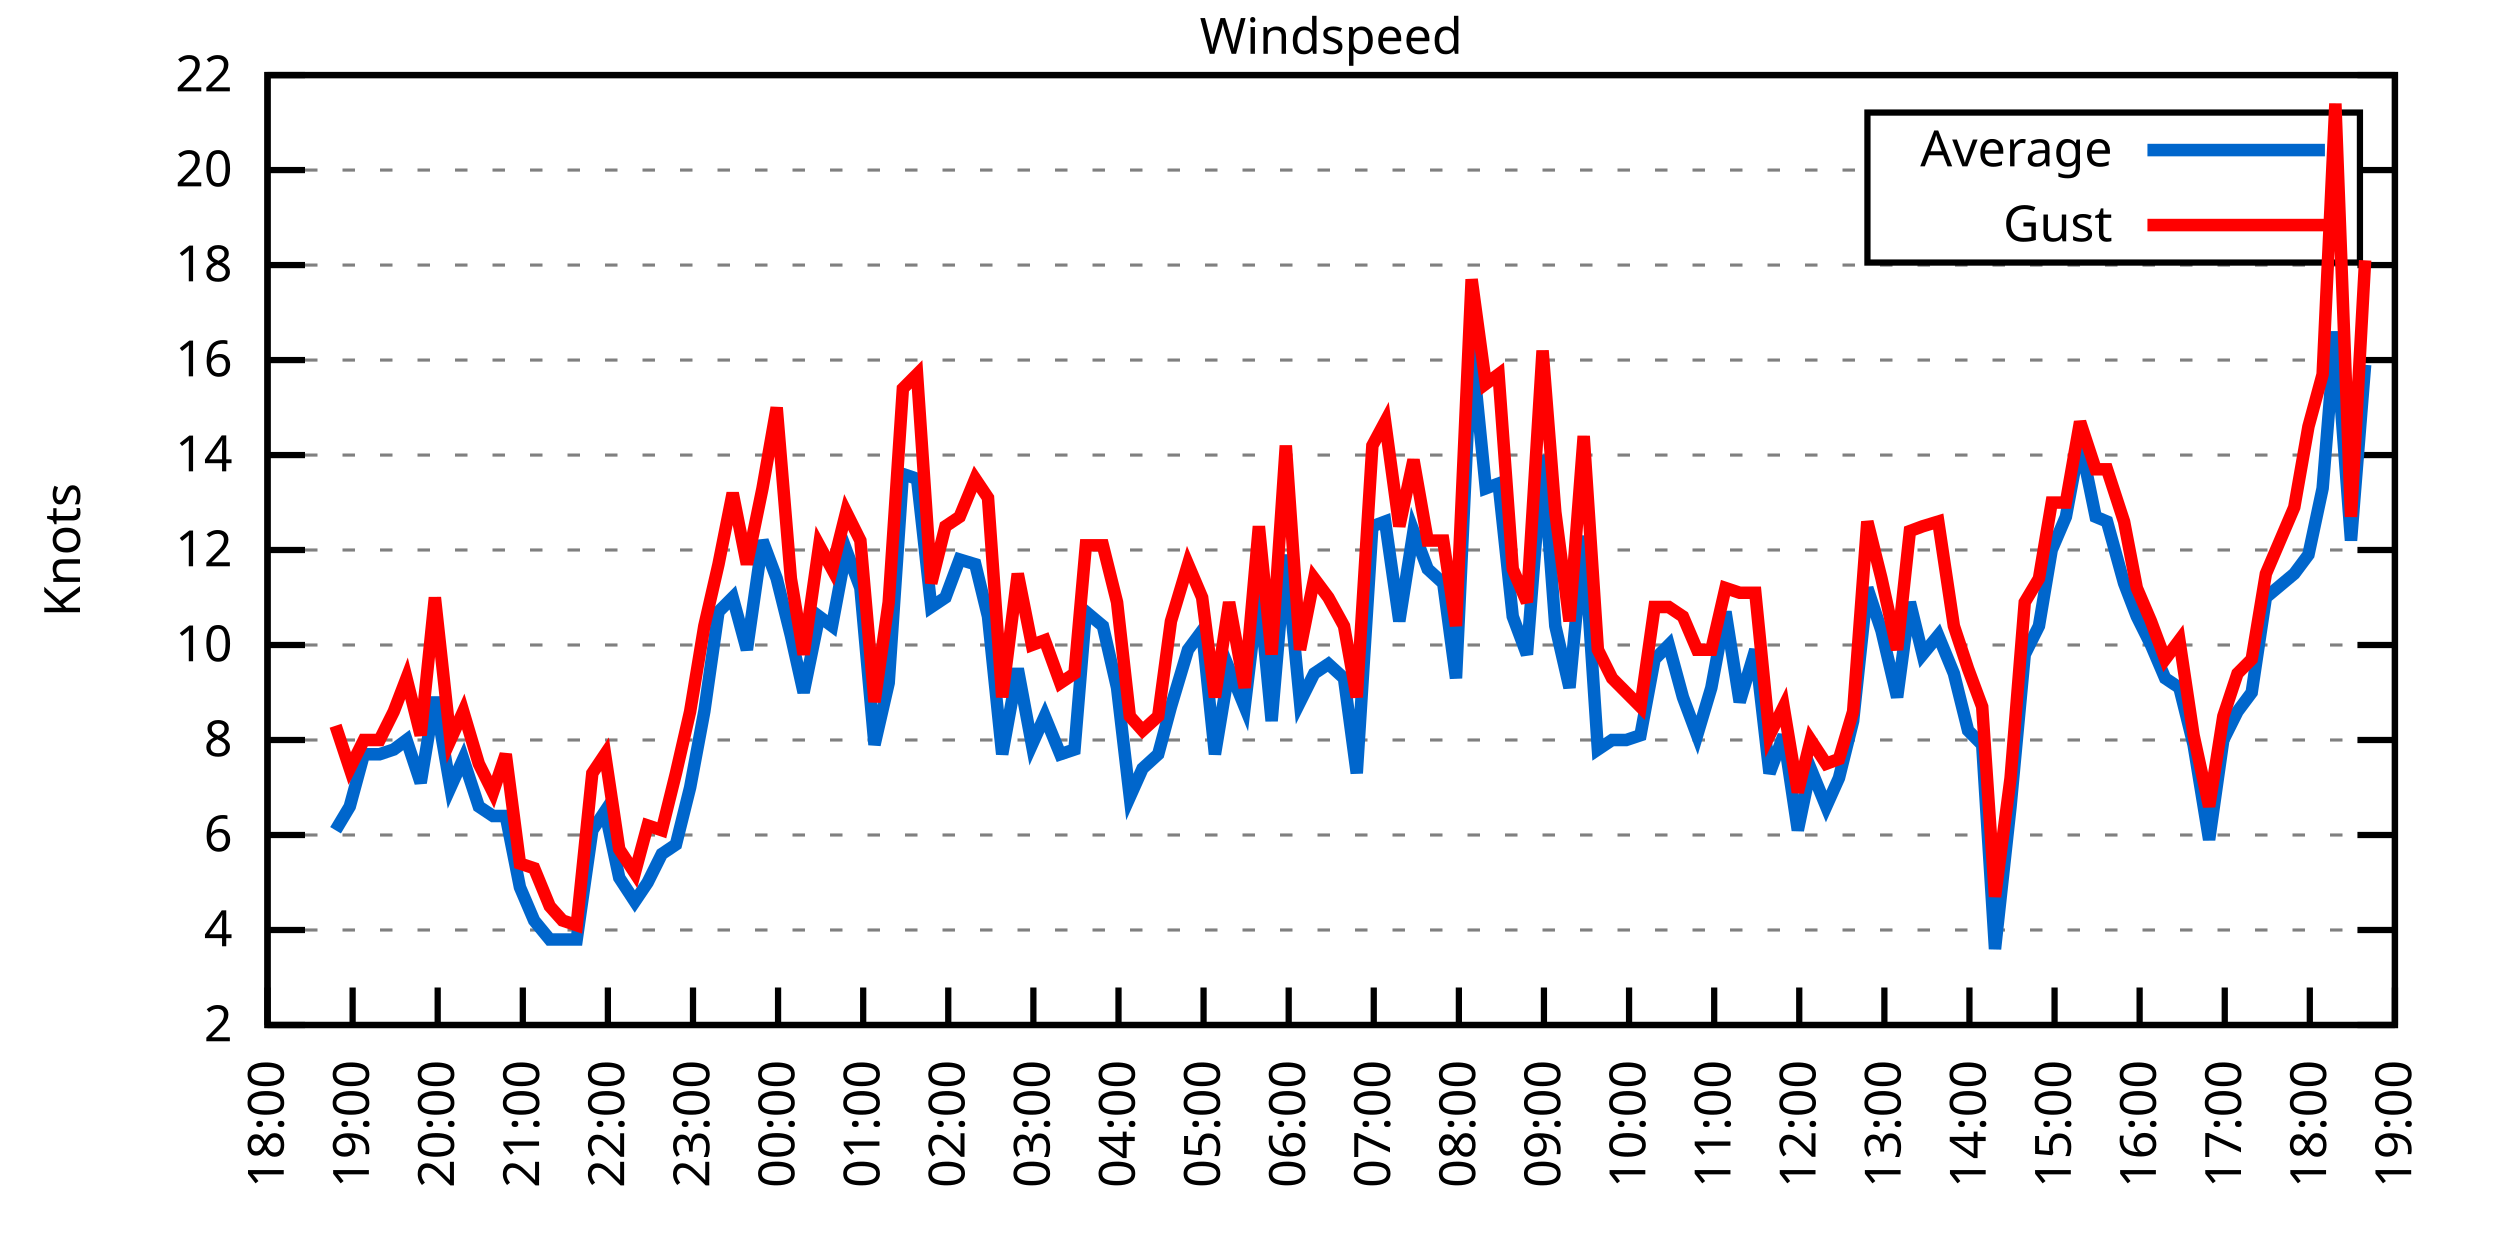
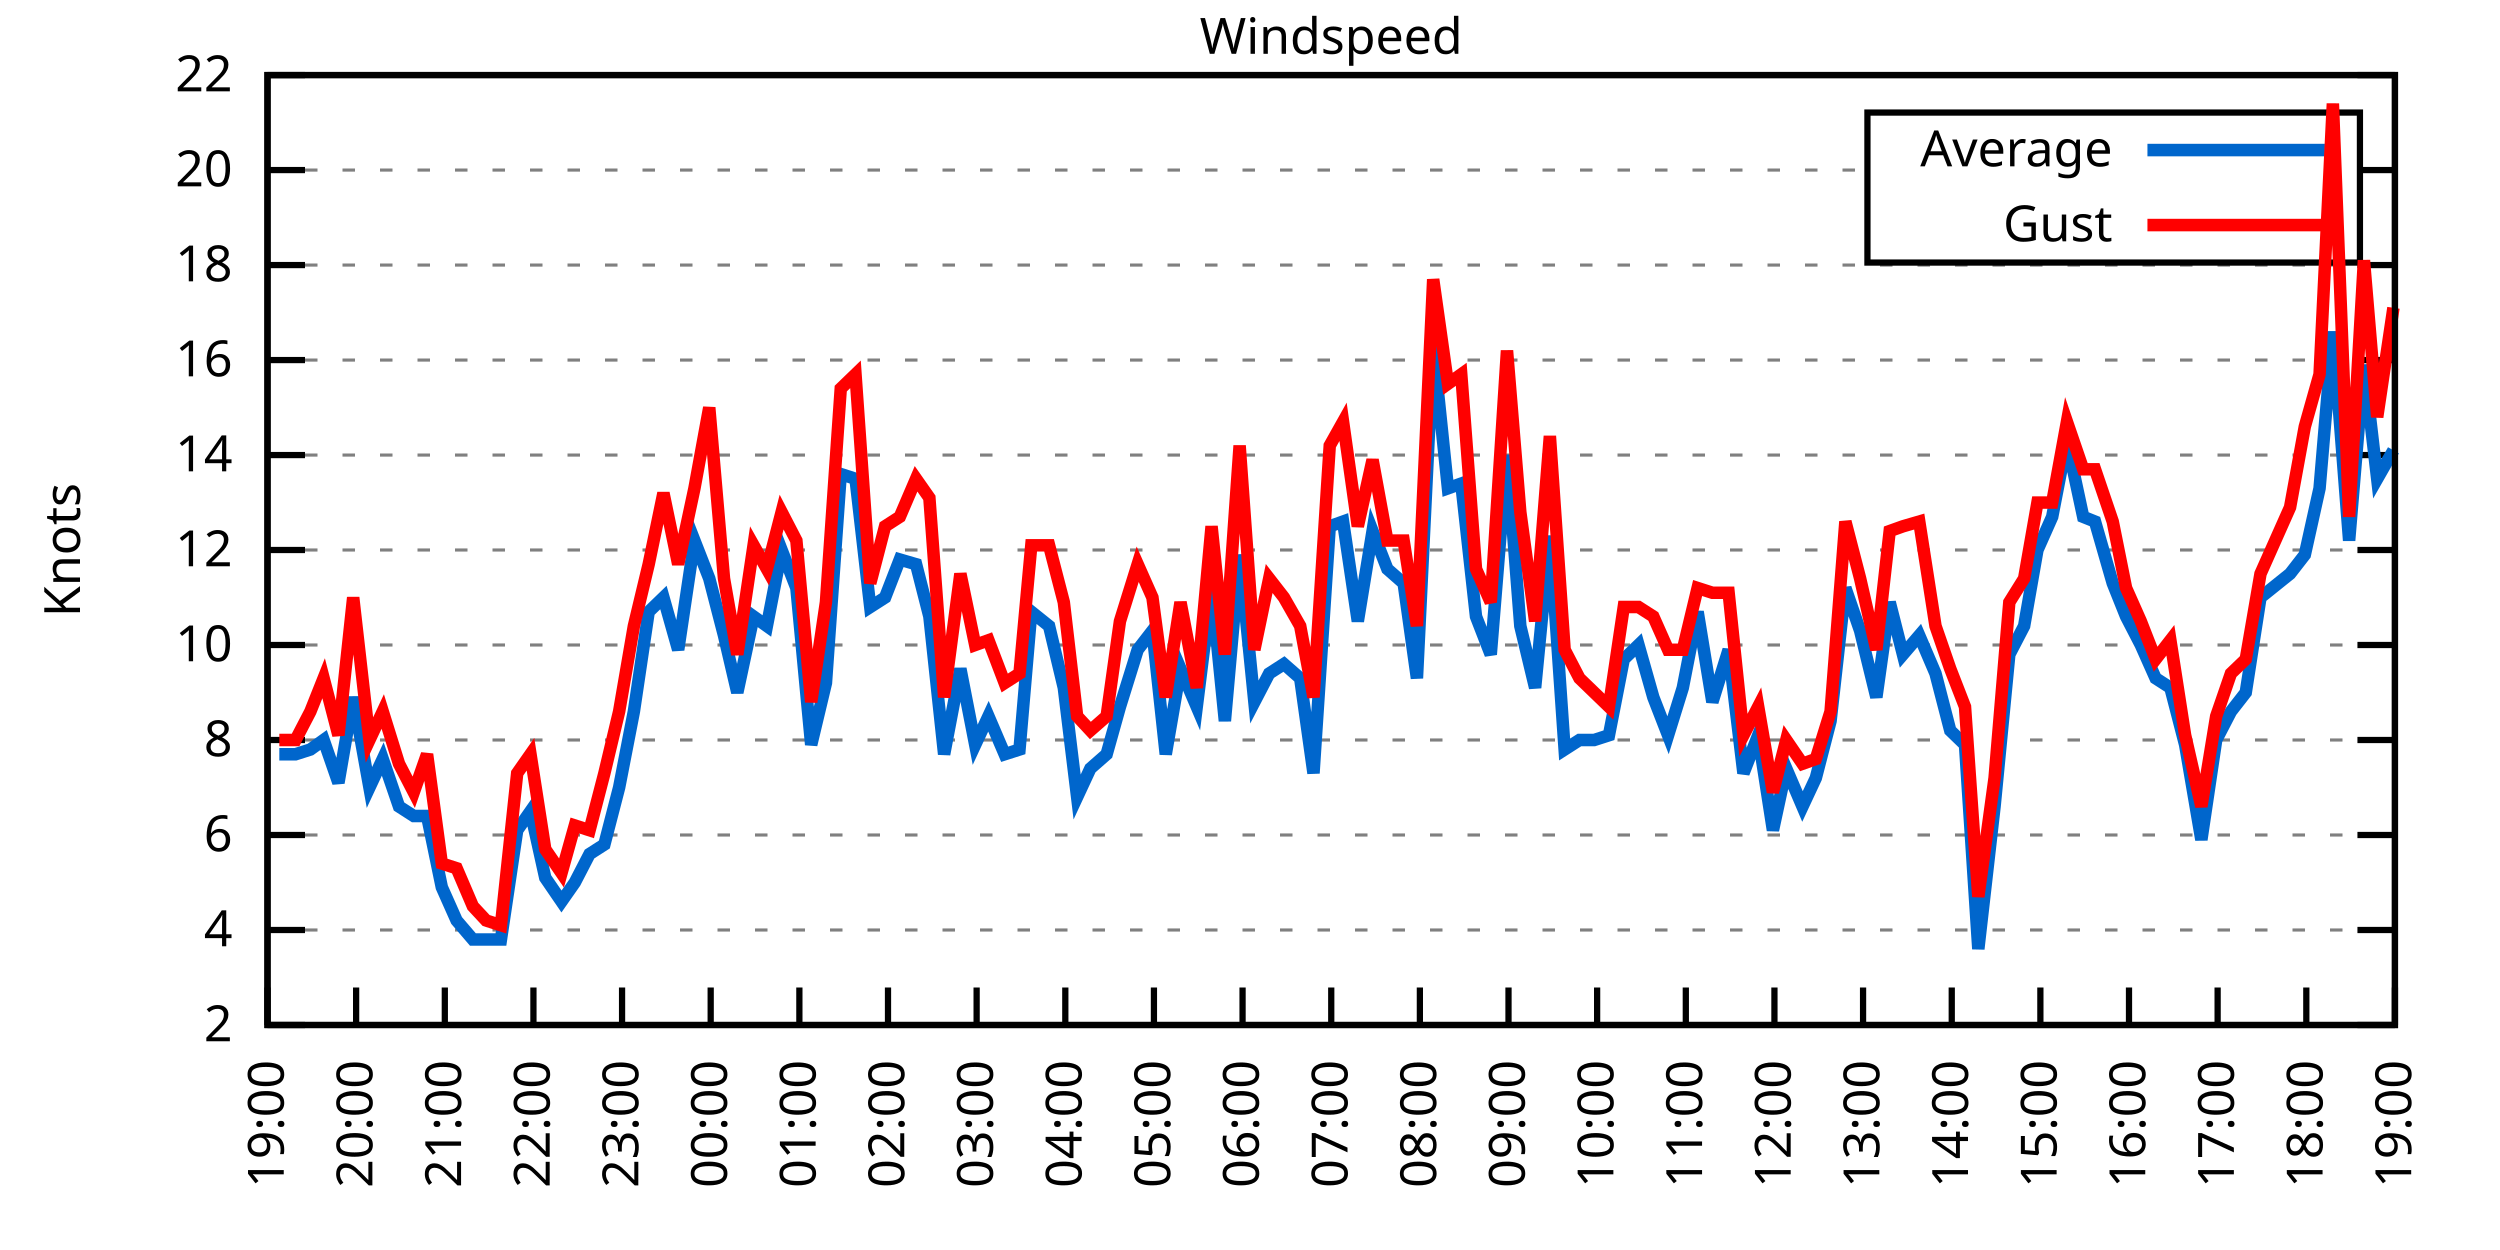
<svg xmlns="http://www.w3.org/2000/svg" xmlns:xlink="http://www.w3.org/1999/xlink" width="400" height="200" viewBox="0 0 400 200">
  <g id="gnuplot_canvas">
    <rect x="0" y="0" width="400" height="200" fill="none" />
    <defs>
      <circle id="gpDot" r="0.5" stroke-width="0.5" stroke="currentColor" />
      <path id="gpPt0" stroke-width="0.333" stroke="currentColor" d="M-1,0 h2 M0,-1 v2" />
      <path id="gpPt1" stroke-width="0.333" stroke="currentColor" d="M-1,-1 L1,1 M1,-1 L-1,1" />
      <path id="gpPt2" stroke-width="0.333" stroke="currentColor" d="M-1,0 L1,0 M0,-1 L0,1 M-1,-1 L1,1 M-1,1 L1,-1" />
      <rect id="gpPt3" stroke-width="0.333" stroke="currentColor" x="-1" y="-1" width="2" height="2" />
      <rect id="gpPt4" stroke-width="0.333" stroke="currentColor" fill="currentColor" x="-1" y="-1" width="2" height="2" />
      <circle id="gpPt5" stroke-width="0.333" stroke="currentColor" cx="0" cy="0" r="1" />
      <use xlink:href="#gpPt5" id="gpPt6" fill="currentColor" stroke="none" />
      <path id="gpPt7" stroke-width="0.333" stroke="currentColor" d="M0,-1.33 L-1.33,0.67 L1.33,0.67 z" />
      <use xlink:href="#gpPt7" id="gpPt8" fill="currentColor" stroke="none" />
      <use xlink:href="#gpPt7" id="gpPt9" stroke="currentColor" transform="rotate(180)" />
      <use xlink:href="#gpPt9" id="gpPt10" fill="currentColor" stroke="none" />
      <use xlink:href="#gpPt3" id="gpPt11" stroke="currentColor" transform="rotate(45)" />
      <use xlink:href="#gpPt11" id="gpPt12" fill="currentColor" stroke="none" />
      <path id="gpPt13" stroke-width="0.333" stroke="currentColor" d="M0,1.330 L1.265,0.411 L0.782,-1.067 L-0.782,-1.076 L-1.265,0.411 z" />
      <use xlink:href="#gpPt13" id="gpPt14" fill="currentColor" stroke="none" />
      <filter id="textbox" filterUnits="objectBoundingBox" x="0" y="0" height="1" width="1">
        <feFlood flood-color="white" flood-opacity="1" result="bgnd" />
        <feComposite in="SourceGraphic" in2="bgnd" operator="atop" />
      </filter>
      <filter id="greybox" filterUnits="objectBoundingBox" x="0" y="0" height="1" width="1">
        <feFlood flood-color="lightgrey" flood-opacity="1" result="grey" />
        <feComposite in="SourceGraphic" in2="grey" operator="atop" />
      </filter>
    </defs>
    <g fill="none" color="white" stroke="currentColor" stroke-width="1.00" stroke-linecap="butt" stroke-linejoin="miter">
</g>
    <g fill="none" color="black" stroke="currentColor" stroke-width="1.00" stroke-linecap="butt" stroke-linejoin="miter">
      <g stroke="none" shape-rendering="crispEdges">
        <polygon fill="rgb(255, 255, 255)" points="42.80,164.00 383.18,164.00 383.18,12.02 42.80,12.02 " />
      </g>
    </g>
    <g fill="none" color="black" stroke="currentColor" stroke-width="1.00" stroke-linecap="butt" stroke-linejoin="miter">
</g>
    <g fill="none" color="black" stroke="black" stroke-width="0.50" stroke-linecap="butt" stroke-linejoin="miter">
</g>
    <g fill="none" color="gray" stroke="currentColor" stroke-width="0.50" stroke-linecap="butt" stroke-linejoin="miter">
      <path stroke="gray" stroke-dasharray="2,4" class="gridline" d="M42.80,164.00 L383.19,164.00  " />
    </g>
    <g fill="none" color="gray" stroke="gray" stroke-width="1.00" stroke-linecap="butt" stroke-linejoin="miter">
</g>
    <g fill="none" color="black" stroke="currentColor" stroke-width="1.00" stroke-linecap="butt" stroke-linejoin="miter">
      <path stroke="black" d="M42.80,164.00 L48.80,164.00 M383.19,164.00 L377.19,164.00  " />
      <g transform="translate(37.20,166.60)" stroke="none" fill="black" font-family="Sans" font-size="8.00" text-anchor="end">
        <text>
          <tspan font-family="Sans"> 2</tspan>
        </text>
      </g>
    </g>
    <g fill="none" color="black" stroke="currentColor" stroke-width="1.00" stroke-linecap="butt" stroke-linejoin="miter">
</g>
    <g fill="none" color="black" stroke="black" stroke-width="0.50" stroke-linecap="butt" stroke-linejoin="miter">
</g>
    <g fill="none" color="gray" stroke="currentColor" stroke-width="0.50" stroke-linecap="butt" stroke-linejoin="miter">
      <path stroke="gray" stroke-dasharray="2,4" class="gridline" d="M42.80,148.80 L383.19,148.80  " />
    </g>
    <g fill="none" color="gray" stroke="gray" stroke-width="1.00" stroke-linecap="butt" stroke-linejoin="miter">
</g>
    <g fill="none" color="black" stroke="currentColor" stroke-width="1.00" stroke-linecap="butt" stroke-linejoin="miter">
      <path stroke="black" d="M42.80,148.80 L48.80,148.80 M383.19,148.80 L377.19,148.80  " />
      <g transform="translate(37.20,151.40)" stroke="none" fill="black" font-family="Sans" font-size="8.00" text-anchor="end">
        <text>
          <tspan font-family="Sans"> 4</tspan>
        </text>
      </g>
    </g>
    <g fill="none" color="black" stroke="currentColor" stroke-width="1.00" stroke-linecap="butt" stroke-linejoin="miter">
</g>
    <g fill="none" color="black" stroke="black" stroke-width="0.50" stroke-linecap="butt" stroke-linejoin="miter">
</g>
    <g fill="none" color="gray" stroke="currentColor" stroke-width="0.50" stroke-linecap="butt" stroke-linejoin="miter">
      <path stroke="gray" stroke-dasharray="2,4" class="gridline" d="M42.80,133.60 L383.19,133.60  " />
    </g>
    <g fill="none" color="gray" stroke="gray" stroke-width="1.00" stroke-linecap="butt" stroke-linejoin="miter">
</g>
    <g fill="none" color="black" stroke="currentColor" stroke-width="1.00" stroke-linecap="butt" stroke-linejoin="miter">
      <path stroke="black" d="M42.80,133.60 L48.80,133.60 M383.19,133.60 L377.19,133.60  " />
      <g transform="translate(37.20,136.20)" stroke="none" fill="black" font-family="Sans" font-size="8.00" text-anchor="end">
        <text>
          <tspan font-family="Sans"> 6</tspan>
        </text>
      </g>
    </g>
    <g fill="none" color="black" stroke="currentColor" stroke-width="1.00" stroke-linecap="butt" stroke-linejoin="miter">
</g>
    <g fill="none" color="black" stroke="black" stroke-width="0.50" stroke-linecap="butt" stroke-linejoin="miter">
</g>
    <g fill="none" color="gray" stroke="currentColor" stroke-width="0.50" stroke-linecap="butt" stroke-linejoin="miter">
      <path stroke="gray" stroke-dasharray="2,4" class="gridline" d="M42.80,118.40 L383.19,118.40  " />
    </g>
    <g fill="none" color="gray" stroke="gray" stroke-width="1.00" stroke-linecap="butt" stroke-linejoin="miter">
</g>
    <g fill="none" color="black" stroke="currentColor" stroke-width="1.00" stroke-linecap="butt" stroke-linejoin="miter">
      <path stroke="black" d="M42.80,118.40 L48.80,118.40 M383.19,118.40 L377.19,118.40  " />
      <g transform="translate(37.20,121.00)" stroke="none" fill="black" font-family="Sans" font-size="8.00" text-anchor="end">
        <text>
          <tspan font-family="Sans"> 8</tspan>
        </text>
      </g>
    </g>
    <g fill="none" color="black" stroke="currentColor" stroke-width="1.00" stroke-linecap="butt" stroke-linejoin="miter">
</g>
    <g fill="none" color="black" stroke="black" stroke-width="0.50" stroke-linecap="butt" stroke-linejoin="miter">
</g>
    <g fill="none" color="gray" stroke="currentColor" stroke-width="0.50" stroke-linecap="butt" stroke-linejoin="miter">
      <path stroke="gray" stroke-dasharray="2,4" class="gridline" d="M42.80,103.20 L383.19,103.20  " />
    </g>
    <g fill="none" color="gray" stroke="gray" stroke-width="1.00" stroke-linecap="butt" stroke-linejoin="miter">
</g>
    <g fill="none" color="black" stroke="currentColor" stroke-width="1.00" stroke-linecap="butt" stroke-linejoin="miter">
      <path stroke="black" d="M42.80,103.20 L48.80,103.20 M383.19,103.20 L377.19,103.20  " />
      <g transform="translate(37.20,105.80)" stroke="none" fill="black" font-family="Sans" font-size="8.00" text-anchor="end">
        <text>
          <tspan font-family="Sans"> 10</tspan>
        </text>
      </g>
    </g>
    <g fill="none" color="black" stroke="currentColor" stroke-width="1.00" stroke-linecap="butt" stroke-linejoin="miter">
</g>
    <g fill="none" color="black" stroke="black" stroke-width="0.50" stroke-linecap="butt" stroke-linejoin="miter">
</g>
    <g fill="none" color="gray" stroke="currentColor" stroke-width="0.50" stroke-linecap="butt" stroke-linejoin="miter">
      <path stroke="gray" stroke-dasharray="2,4" class="gridline" d="M42.80,88.00 L383.19,88.00  " />
    </g>
    <g fill="none" color="gray" stroke="gray" stroke-width="1.00" stroke-linecap="butt" stroke-linejoin="miter">
</g>
    <g fill="none" color="black" stroke="currentColor" stroke-width="1.00" stroke-linecap="butt" stroke-linejoin="miter">
      <path stroke="black" d="M42.80,88.00 L48.80,88.00 M383.19,88.00 L377.19,88.00  " />
      <g transform="translate(37.20,90.60)" stroke="none" fill="black" font-family="Sans" font-size="8.00" text-anchor="end">
        <text>
          <tspan font-family="Sans"> 12</tspan>
        </text>
      </g>
    </g>
    <g fill="none" color="black" stroke="currentColor" stroke-width="1.00" stroke-linecap="butt" stroke-linejoin="miter">
</g>
    <g fill="none" color="black" stroke="black" stroke-width="0.50" stroke-linecap="butt" stroke-linejoin="miter">
</g>
    <g fill="none" color="gray" stroke="currentColor" stroke-width="0.50" stroke-linecap="butt" stroke-linejoin="miter">
      <path stroke="gray" stroke-dasharray="2,4" class="gridline" d="M42.80,72.81 L383.19,72.81  " />
    </g>
    <g fill="none" color="gray" stroke="gray" stroke-width="1.00" stroke-linecap="butt" stroke-linejoin="miter">
</g>
    <g fill="none" color="black" stroke="currentColor" stroke-width="1.00" stroke-linecap="butt" stroke-linejoin="miter">
      <path stroke="black" d="M42.80,72.81 L48.80,72.81 M383.19,72.81 L377.19,72.81  " />
      <g transform="translate(37.20,75.41)" stroke="none" fill="black" font-family="Sans" font-size="8.00" text-anchor="end">
        <text>
          <tspan font-family="Sans"> 14</tspan>
        </text>
      </g>
    </g>
    <g fill="none" color="black" stroke="currentColor" stroke-width="1.00" stroke-linecap="butt" stroke-linejoin="miter">
</g>
    <g fill="none" color="black" stroke="black" stroke-width="0.50" stroke-linecap="butt" stroke-linejoin="miter">
</g>
    <g fill="none" color="gray" stroke="currentColor" stroke-width="0.50" stroke-linecap="butt" stroke-linejoin="miter">
      <path stroke="gray" stroke-dasharray="2,4" class="gridline" d="M42.80,57.61 L383.19,57.61  " />
    </g>
    <g fill="none" color="gray" stroke="gray" stroke-width="1.00" stroke-linecap="butt" stroke-linejoin="miter">
</g>
    <g fill="none" color="black" stroke="currentColor" stroke-width="1.00" stroke-linecap="butt" stroke-linejoin="miter">
      <path stroke="black" d="M42.80,57.61 L48.80,57.61 M383.19,57.61 L377.19,57.61  " />
      <g transform="translate(37.20,60.21)" stroke="none" fill="black" font-family="Sans" font-size="8.00" text-anchor="end">
        <text>
          <tspan font-family="Sans"> 16</tspan>
        </text>
      </g>
    </g>
    <g fill="none" color="black" stroke="currentColor" stroke-width="1.00" stroke-linecap="butt" stroke-linejoin="miter">
</g>
    <g fill="none" color="black" stroke="black" stroke-width="0.50" stroke-linecap="butt" stroke-linejoin="miter">
</g>
    <g fill="none" color="gray" stroke="currentColor" stroke-width="0.50" stroke-linecap="butt" stroke-linejoin="miter">
      <path stroke="gray" stroke-dasharray="2,4" class="gridline" d="M42.80,42.41 L383.19,42.41  " />
    </g>
    <g fill="none" color="gray" stroke="gray" stroke-width="1.00" stroke-linecap="butt" stroke-linejoin="miter">
</g>
    <g fill="none" color="black" stroke="currentColor" stroke-width="1.00" stroke-linecap="butt" stroke-linejoin="miter">
      <path stroke="black" d="M42.80,42.41 L48.80,42.41 M383.19,42.41 L377.19,42.41  " />
      <g transform="translate(37.20,45.01)" stroke="none" fill="black" font-family="Sans" font-size="8.00" text-anchor="end">
        <text>
          <tspan font-family="Sans"> 18</tspan>
        </text>
      </g>
    </g>
    <g fill="none" color="black" stroke="currentColor" stroke-width="1.00" stroke-linecap="butt" stroke-linejoin="miter">
</g>
    <g fill="none" color="black" stroke="black" stroke-width="0.50" stroke-linecap="butt" stroke-linejoin="miter">
</g>
    <g fill="none" color="gray" stroke="currentColor" stroke-width="0.50" stroke-linecap="butt" stroke-linejoin="miter">
      <path stroke="gray" stroke-dasharray="2,4" class="gridline" d="M42.80,27.21 L298.79,27.21 M377.59,27.21 L383.19,27.21  " />
    </g>
    <g fill="none" color="gray" stroke="gray" stroke-width="1.00" stroke-linecap="butt" stroke-linejoin="miter">
</g>
    <g fill="none" color="black" stroke="currentColor" stroke-width="1.00" stroke-linecap="butt" stroke-linejoin="miter">
      <path stroke="black" d="M42.80,27.21 L48.80,27.21 M383.19,27.21 L377.19,27.21  " />
      <g transform="translate(37.20,29.81)" stroke="none" fill="black" font-family="Sans" font-size="8.00" text-anchor="end">
        <text>
          <tspan font-family="Sans"> 20</tspan>
        </text>
      </g>
    </g>
    <g fill="none" color="black" stroke="currentColor" stroke-width="1.00" stroke-linecap="butt" stroke-linejoin="miter">
</g>
    <g fill="none" color="black" stroke="black" stroke-width="0.50" stroke-linecap="butt" stroke-linejoin="miter">
</g>
    <g fill="none" color="gray" stroke="currentColor" stroke-width="0.50" stroke-linecap="butt" stroke-linejoin="miter">
      <path stroke="gray" stroke-dasharray="2,4" class="gridline" d="M42.80,12.01 L383.19,12.01  " />
    </g>
    <g fill="none" color="gray" stroke="gray" stroke-width="1.00" stroke-linecap="butt" stroke-linejoin="miter">
</g>
    <g fill="none" color="black" stroke="currentColor" stroke-width="1.00" stroke-linecap="butt" stroke-linejoin="miter">
      <path stroke="black" d="M42.80,12.01 L48.80,12.01 M383.19,12.01 L377.19,12.01  " />
      <g transform="translate(37.20,14.61)" stroke="none" fill="black" font-family="Sans" font-size="8.00" text-anchor="end">
        <text>
          <tspan font-family="Sans"> 22</tspan>
        </text>
      </g>
    </g>
    <g fill="none" color="black" stroke="currentColor" stroke-width="1.00" stroke-linecap="butt" stroke-linejoin="miter">
      <path stroke="black" d="M42.80,164.00 L42.80,158.00  " />
      <g transform="translate(45.40,169.60) rotate(270.00)" stroke="none" fill="black" font-family="Sans" font-size="8.00" text-anchor="end">
        <text>
-           <tspan font-family="Sans">18:00</tspan>
-         </text>
-       </g>
-     </g>
-     <g fill="none" color="black" stroke="currentColor" stroke-width="1.00" stroke-linecap="butt" stroke-linejoin="miter">
-       <path stroke="black" d="M56.42,164.00 L56.42,158.00  " />
-       <g transform="translate(59.02,169.60) rotate(270.00)" stroke="none" fill="black" font-family="Sans" font-size="8.00" text-anchor="end">
-         <text>
          <tspan font-family="Sans">19:00</tspan>
        </text>
      </g>
    </g>
    <g fill="none" color="black" stroke="currentColor" stroke-width="1.00" stroke-linecap="butt" stroke-linejoin="miter">
-       <path stroke="black" d="M70.03,164.00 L70.03,158.00  " />
-       <g transform="translate(72.63,169.60) rotate(270.00)" stroke="none" fill="black" font-family="Sans" font-size="8.00" text-anchor="end">
+       <path stroke="black" d="M56.98,164.00 L56.98,158.00  " />
+       <g transform="translate(59.58,169.60) rotate(270.00)" stroke="none" fill="black" font-family="Sans" font-size="8.00" text-anchor="end">
        <text>
          <tspan font-family="Sans">20:00</tspan>
        </text>
      </g>
    </g>
    <g fill="none" color="black" stroke="currentColor" stroke-width="1.00" stroke-linecap="butt" stroke-linejoin="miter">
-       <path stroke="black" d="M83.65,164.00 L83.65,158.00  " />
-       <g transform="translate(86.25,169.60) rotate(270.00)" stroke="none" fill="black" font-family="Sans" font-size="8.00" text-anchor="end">
+       <path stroke="black" d="M71.17,164.00 L71.17,158.00  " />
+       <g transform="translate(73.77,169.60) rotate(270.00)" stroke="none" fill="black" font-family="Sans" font-size="8.00" text-anchor="end">
        <text>
          <tspan font-family="Sans">21:00</tspan>
        </text>
      </g>
    </g>
    <g fill="none" color="black" stroke="currentColor" stroke-width="1.00" stroke-linecap="butt" stroke-linejoin="miter">
-       <path stroke="black" d="M97.26,164.00 L97.26,158.00  " />
-       <g transform="translate(99.86,169.60) rotate(270.00)" stroke="none" fill="black" font-family="Sans" font-size="8.00" text-anchor="end">
+       <path stroke="black" d="M85.35,164.00 L85.35,158.00  " />
+       <g transform="translate(87.95,169.60) rotate(270.00)" stroke="none" fill="black" font-family="Sans" font-size="8.00" text-anchor="end">
        <text>
          <tspan font-family="Sans">22:00</tspan>
        </text>
      </g>
    </g>
    <g fill="none" color="black" stroke="currentColor" stroke-width="1.00" stroke-linecap="butt" stroke-linejoin="miter">
-       <path stroke="black" d="M110.88,164.00 L110.88,158.00  " />
-       <g transform="translate(113.48,169.60) rotate(270.00)" stroke="none" fill="black" font-family="Sans" font-size="8.00" text-anchor="end">
+       <path stroke="black" d="M99.53,164.00 L99.53,158.00  " />
+       <g transform="translate(102.13,169.60) rotate(270.00)" stroke="none" fill="black" font-family="Sans" font-size="8.00" text-anchor="end">
        <text>
          <tspan font-family="Sans">23:00</tspan>
        </text>
      </g>
    </g>
    <g fill="none" color="black" stroke="currentColor" stroke-width="1.00" stroke-linecap="butt" stroke-linejoin="miter">
-       <path stroke="black" d="M124.49,164.00 L124.49,158.00  " />
-       <g transform="translate(127.09,169.60) rotate(270.00)" stroke="none" fill="black" font-family="Sans" font-size="8.00" text-anchor="end">
+       <path stroke="black" d="M113.71,164.00 L113.71,158.00  " />
+       <g transform="translate(116.31,169.60) rotate(270.00)" stroke="none" fill="black" font-family="Sans" font-size="8.00" text-anchor="end">
        <text>
          <tspan font-family="Sans">00:00</tspan>
        </text>
      </g>
    </g>
    <g fill="none" color="black" stroke="currentColor" stroke-width="1.00" stroke-linecap="butt" stroke-linejoin="miter">
-       <path stroke="black" d="M138.11,164.00 L138.11,158.00  " />
-       <g transform="translate(140.71,169.60) rotate(270.00)" stroke="none" fill="black" font-family="Sans" font-size="8.00" text-anchor="end">
+       <path stroke="black" d="M127.90,164.00 L127.90,158.00  " />
+       <g transform="translate(130.50,169.60) rotate(270.00)" stroke="none" fill="black" font-family="Sans" font-size="8.00" text-anchor="end">
        <text>
          <tspan font-family="Sans">01:00</tspan>
        </text>
      </g>
    </g>
    <g fill="none" color="black" stroke="currentColor" stroke-width="1.00" stroke-linecap="butt" stroke-linejoin="miter">
-       <path stroke="black" d="M151.72,164.00 L151.72,158.00  " />
-       <g transform="translate(154.32,169.60) rotate(270.00)" stroke="none" fill="black" font-family="Sans" font-size="8.00" text-anchor="end">
+       <path stroke="black" d="M142.08,164.00 L142.08,158.00  " />
+       <g transform="translate(144.68,169.60) rotate(270.00)" stroke="none" fill="black" font-family="Sans" font-size="8.00" text-anchor="end">
        <text>
          <tspan font-family="Sans">02:00</tspan>
        </text>
      </g>
    </g>
    <g fill="none" color="black" stroke="currentColor" stroke-width="1.00" stroke-linecap="butt" stroke-linejoin="miter">
-       <path stroke="black" d="M165.34,164.00 L165.34,158.00  " />
-       <g transform="translate(167.94,169.60) rotate(270.00)" stroke="none" fill="black" font-family="Sans" font-size="8.00" text-anchor="end">
+       <path stroke="black" d="M156.26,164.00 L156.26,158.00  " />
+       <g transform="translate(158.86,169.60) rotate(270.00)" stroke="none" fill="black" font-family="Sans" font-size="8.00" text-anchor="end">
        <text>
          <tspan font-family="Sans">03:00</tspan>
        </text>
      </g>
    </g>
    <g fill="none" color="black" stroke="currentColor" stroke-width="1.00" stroke-linecap="butt" stroke-linejoin="miter">
-       <path stroke="black" d="M178.96,164.00 L178.96,158.00  " />
-       <g transform="translate(181.56,169.60) rotate(270.00)" stroke="none" fill="black" font-family="Sans" font-size="8.00" text-anchor="end">
+       <path stroke="black" d="M170.45,164.00 L170.45,158.00  " />
+       <g transform="translate(173.05,169.60) rotate(270.00)" stroke="none" fill="black" font-family="Sans" font-size="8.00" text-anchor="end">
        <text>
          <tspan font-family="Sans">04:00</tspan>
        </text>
      </g>
    </g>
    <g fill="none" color="black" stroke="currentColor" stroke-width="1.00" stroke-linecap="butt" stroke-linejoin="miter">
-       <path stroke="black" d="M192.57,164.00 L192.57,158.00  " />
-       <g transform="translate(195.17,169.60) rotate(270.00)" stroke="none" fill="black" font-family="Sans" font-size="8.00" text-anchor="end">
+       <path stroke="black" d="M184.63,164.00 L184.63,158.00  " />
+       <g transform="translate(187.23,169.60) rotate(270.00)" stroke="none" fill="black" font-family="Sans" font-size="8.00" text-anchor="end">
        <text>
          <tspan font-family="Sans">05:00</tspan>
        </text>
      </g>
    </g>
    <g fill="none" color="black" stroke="currentColor" stroke-width="1.00" stroke-linecap="butt" stroke-linejoin="miter">
-       <path stroke="black" d="M206.19,164.00 L206.19,158.00  " />
-       <g transform="translate(208.79,169.60) rotate(270.00)" stroke="none" fill="black" font-family="Sans" font-size="8.00" text-anchor="end">
+       <path stroke="black" d="M198.81,164.00 L198.81,158.00  " />
+       <g transform="translate(201.41,169.60) rotate(270.00)" stroke="none" fill="black" font-family="Sans" font-size="8.00" text-anchor="end">
        <text>
          <tspan font-family="Sans">06:00</tspan>
        </text>
      </g>
    </g>
    <g fill="none" color="black" stroke="currentColor" stroke-width="1.00" stroke-linecap="butt" stroke-linejoin="miter">
-       <path stroke="black" d="M219.80,164.00 L219.80,158.00  " />
-       <g transform="translate(222.40,169.60) rotate(270.00)" stroke="none" fill="black" font-family="Sans" font-size="8.00" text-anchor="end">
+       <path stroke="black" d="M213.00,164.00 L213.00,158.00  " />
+       <g transform="translate(215.60,169.60) rotate(270.00)" stroke="none" fill="black" font-family="Sans" font-size="8.00" text-anchor="end">
        <text>
          <tspan font-family="Sans">07:00</tspan>
        </text>
      </g>
    </g>
    <g fill="none" color="black" stroke="currentColor" stroke-width="1.00" stroke-linecap="butt" stroke-linejoin="miter">
-       <path stroke="black" d="M233.42,164.00 L233.42,158.00  " />
-       <g transform="translate(236.02,169.60) rotate(270.00)" stroke="none" fill="black" font-family="Sans" font-size="8.00" text-anchor="end">
+       <path stroke="black" d="M227.18,164.00 L227.18,158.00  " />
+       <g transform="translate(229.78,169.60) rotate(270.00)" stroke="none" fill="black" font-family="Sans" font-size="8.00" text-anchor="end">
        <text>
          <tspan font-family="Sans">08:00</tspan>
        </text>
      </g>
    </g>
    <g fill="none" color="black" stroke="currentColor" stroke-width="1.00" stroke-linecap="butt" stroke-linejoin="miter">
-       <path stroke="black" d="M247.03,164.00 L247.03,158.00  " />
-       <g transform="translate(249.63,169.60) rotate(270.00)" stroke="none" fill="black" font-family="Sans" font-size="8.00" text-anchor="end">
+       <path stroke="black" d="M241.36,164.00 L241.36,158.00  " />
+       <g transform="translate(243.96,169.60) rotate(270.00)" stroke="none" fill="black" font-family="Sans" font-size="8.00" text-anchor="end">
        <text>
          <tspan font-family="Sans">09:00</tspan>
        </text>
      </g>
    </g>
    <g fill="none" color="black" stroke="currentColor" stroke-width="1.00" stroke-linecap="butt" stroke-linejoin="miter">
-       <path stroke="black" d="M260.65,164.00 L260.65,158.00  " />
-       <g transform="translate(263.25,169.60) rotate(270.00)" stroke="none" fill="black" font-family="Sans" font-size="8.00" text-anchor="end">
+       <path stroke="black" d="M255.54,164.00 L255.54,158.00  " />
+       <g transform="translate(258.14,169.60) rotate(270.00)" stroke="none" fill="black" font-family="Sans" font-size="8.00" text-anchor="end">
        <text>
          <tspan font-family="Sans">10:00</tspan>
        </text>
      </g>
    </g>
    <g fill="none" color="black" stroke="currentColor" stroke-width="1.00" stroke-linecap="butt" stroke-linejoin="miter">
-       <path stroke="black" d="M274.27,164.00 L274.27,158.00  " />
-       <g transform="translate(276.87,169.60) rotate(270.00)" stroke="none" fill="black" font-family="Sans" font-size="8.00" text-anchor="end">
+       <path stroke="black" d="M269.73,164.00 L269.73,158.00  " />
+       <g transform="translate(272.33,169.60) rotate(270.00)" stroke="none" fill="black" font-family="Sans" font-size="8.00" text-anchor="end">
        <text>
          <tspan font-family="Sans">11:00</tspan>
        </text>
      </g>
    </g>
    <g fill="none" color="black" stroke="currentColor" stroke-width="1.00" stroke-linecap="butt" stroke-linejoin="miter">
-       <path stroke="black" d="M287.88,164.00 L287.88,158.00  " />
-       <g transform="translate(290.48,169.60) rotate(270.00)" stroke="none" fill="black" font-family="Sans" font-size="8.00" text-anchor="end">
+       <path stroke="black" d="M283.91,164.00 L283.91,158.00  " />
+       <g transform="translate(286.51,169.60) rotate(270.00)" stroke="none" fill="black" font-family="Sans" font-size="8.00" text-anchor="end">
        <text>
          <tspan font-family="Sans">12:00</tspan>
        </text>
      </g>
    </g>
    <g fill="none" color="black" stroke="currentColor" stroke-width="1.00" stroke-linecap="butt" stroke-linejoin="miter">
-       <path stroke="black" d="M301.50,164.00 L301.50,158.00  " />
-       <g transform="translate(304.10,169.60) rotate(270.00)" stroke="none" fill="black" font-family="Sans" font-size="8.00" text-anchor="end">
+       <path stroke="black" d="M298.09,164.00 L298.09,158.00  " />
+       <g transform="translate(300.69,169.60) rotate(270.00)" stroke="none" fill="black" font-family="Sans" font-size="8.00" text-anchor="end">
        <text>
          <tspan font-family="Sans">13:00</tspan>
        </text>
      </g>
    </g>
    <g fill="none" color="black" stroke="currentColor" stroke-width="1.00" stroke-linecap="butt" stroke-linejoin="miter">
-       <path stroke="black" d="M315.11,164.00 L315.11,158.00  " />
-       <g transform="translate(317.71,169.60) rotate(270.00)" stroke="none" fill="black" font-family="Sans" font-size="8.00" text-anchor="end">
+       <path stroke="black" d="M312.28,164.00 L312.28,158.00  " />
+       <g transform="translate(314.88,169.60) rotate(270.00)" stroke="none" fill="black" font-family="Sans" font-size="8.00" text-anchor="end">
        <text>
          <tspan font-family="Sans">14:00</tspan>
        </text>
      </g>
    </g>
    <g fill="none" color="black" stroke="currentColor" stroke-width="1.00" stroke-linecap="butt" stroke-linejoin="miter">
-       <path stroke="black" d="M328.73,164.00 L328.73,158.00  " />
-       <g transform="translate(331.33,169.60) rotate(270.00)" stroke="none" fill="black" font-family="Sans" font-size="8.00" text-anchor="end">
+       <path stroke="black" d="M326.46,164.00 L326.46,158.00  " />
+       <g transform="translate(329.06,169.60) rotate(270.00)" stroke="none" fill="black" font-family="Sans" font-size="8.00" text-anchor="end">
        <text>
          <tspan font-family="Sans">15:00</tspan>
        </text>
      </g>
    </g>
    <g fill="none" color="black" stroke="currentColor" stroke-width="1.00" stroke-linecap="butt" stroke-linejoin="miter">
-       <path stroke="black" d="M342.34,164.00 L342.34,158.00  " />
-       <g transform="translate(344.94,169.60) rotate(270.00)" stroke="none" fill="black" font-family="Sans" font-size="8.00" text-anchor="end">
+       <path stroke="black" d="M340.64,164.00 L340.64,158.00  " />
+       <g transform="translate(343.24,169.60) rotate(270.00)" stroke="none" fill="black" font-family="Sans" font-size="8.00" text-anchor="end">
        <text>
          <tspan font-family="Sans">16:00</tspan>
        </text>
      </g>
    </g>
    <g fill="none" color="black" stroke="currentColor" stroke-width="1.00" stroke-linecap="butt" stroke-linejoin="miter">
-       <path stroke="black" d="M355.96,164.00 L355.96,158.00  " />
-       <g transform="translate(358.56,169.60) rotate(270.00)" stroke="none" fill="black" font-family="Sans" font-size="8.00" text-anchor="end">
+       <path stroke="black" d="M354.82,164.00 L354.82,158.00  " />
+       <g transform="translate(357.42,169.60) rotate(270.00)" stroke="none" fill="black" font-family="Sans" font-size="8.00" text-anchor="end">
        <text>
          <tspan font-family="Sans">17:00</tspan>
        </text>
      </g>
    </g>
    <g fill="none" color="black" stroke="currentColor" stroke-width="1.00" stroke-linecap="butt" stroke-linejoin="miter">
-       <path stroke="black" d="M369.57,164.00 L369.57,158.00  " />
-       <g transform="translate(372.17,169.60) rotate(270.00)" stroke="none" fill="black" font-family="Sans" font-size="8.00" text-anchor="end">
+       <path stroke="black" d="M369.01,164.00 L369.01,158.00  " />
+       <g transform="translate(371.61,169.60) rotate(270.00)" stroke="none" fill="black" font-family="Sans" font-size="8.00" text-anchor="end">
        <text>
          <tspan font-family="Sans">18:00</tspan>
        </text>
      </g>
    </g>
    <g fill="none" color="black" stroke="currentColor" stroke-width="1.00" stroke-linecap="butt" stroke-linejoin="miter">
      <path stroke="black" d="M383.19,164.00 L383.19,158.00  " />
      <g transform="translate(385.79,169.60) rotate(270.00)" stroke="none" fill="black" font-family="Sans" font-size="8.00" text-anchor="end">
        <text>
          <tspan font-family="Sans">19:00</tspan>
        </text>
      </g>
    </g>
    <g fill="none" color="black" stroke="currentColor" stroke-width="1.00" stroke-linecap="butt" stroke-linejoin="miter">
</g>
    <g fill="none" color="black" stroke="currentColor" stroke-width="1.00" stroke-linecap="butt" stroke-linejoin="miter">
      <path stroke="black" d="M42.80,12.01 L42.80,164.00 L383.19,164.00 L383.19,12.01 L42.80,12.01 Z  " />
    </g>
    <g fill="none" color="black" stroke="currentColor" stroke-width="1.00" stroke-linecap="butt" stroke-linejoin="miter">
</g>
    <g fill="none" color="black" stroke="currentColor" stroke-width="1.00" stroke-linecap="butt" stroke-linejoin="miter">
      <path stroke="black" d="M298.79,42.01 L298.79,18.01 L377.59,18.01 L377.59,42.01 L298.79,42.01 Z  " />
    </g>
    <g id="Windspeed_plot_1">
      <g fill="none" color="white" stroke="black" stroke-width="2.00" stroke-linecap="butt" stroke-linejoin="miter">
</g>
      <g fill="none" color="black" stroke="currentColor" stroke-width="2.00" stroke-linecap="butt" stroke-linejoin="miter">
        <g transform="translate(337.99,26.61)" stroke="none" fill="black" font-family="Sans" font-size="8.00" text-anchor="end">
          <text>
            <tspan font-family="Sans">Average</tspan>
          </text>
        </g>
      </g>
      <g fill="none" color="black" stroke="currentColor" stroke-width="2.00" stroke-linecap="butt" stroke-linejoin="miter">
-         <path stroke="rgb(  0, 102, 204)" d="M343.59,24.01 L371.99,24.01 M53.69,132.84 L55.96,129.04 L58.23,120.68 L60.73,120.68 L63.00,119.92 L65.04,118.40   L67.31,125.24 L69.58,111.56 L72.07,126.00 L74.12,121.44 L76.61,129.04 L78.88,130.56 L80.92,130.56 L83.19,141.96   L85.46,147.28 L87.96,150.32 L90.00,150.32 L92.27,150.32 L94.77,132.84 L96.81,129.80 L99.08,140.44 L101.57,144.24   L103.62,141.20 L105.89,136.64 L108.15,135.12 L110.42,126.00 L112.69,113.84 L114.96,97.88 L117.23,95.60 L119.50,103.96   L122.00,86.49 L124.27,92.56 L126.54,101.68 L128.58,110.80 L131.07,98.64 L133.12,100.16 L135.39,88.00 L137.66,94.08   L139.92,119.16 L142.19,109.28 L144.46,75.85 L146.73,76.61 L149.00,97.12 L151.27,95.60 L153.54,89.52 L156.04,90.28   L158.08,98.64 L160.35,120.68 L162.84,107.00 L165.11,119.16 L167.16,114.60 L169.65,120.68 L171.92,119.92 L173.74,97.88   L176.46,100.16 L178.73,110.04 L180.77,127.52 L182.81,122.96 L185.31,120.68 L187.35,113.08 L190.08,103.96 L192.34,100.92   L194.39,120.68 L196.66,107.00 L199.15,113.08 L201.42,94.08 L203.46,115.36 L205.73,88.76 L208.00,112.32 L210.27,107.76   L212.54,106.24 L215.04,108.52 L217.08,123.72 L219.58,84.21 L221.62,83.45 L223.89,99.40 L226.16,84.97 L228.43,91.04   L230.92,93.32 L232.96,108.52 L235.46,55.33 L237.73,78.13 L239.77,77.37 L242.04,98.64 L244.31,104.72 L246.81,72.81   L248.85,100.16 L251.12,110.04 L253.39,85.73 L255.66,119.92 L257.93,118.40 L260.20,118.40 L262.47,117.64 L264.73,105.48   L267.00,103.20 L269.27,111.56 L271.54,117.64 L273.81,110.04 L276.08,97.88 L278.35,112.32 L280.85,103.96 L283.12,123.72   L285.38,117.64 L287.65,132.84 L289.70,122.96 L292.19,129.04 L294.23,124.48 L296.50,115.36 L298.77,94.08 L301.04,100.92   L303.54,111.56 L305.58,96.36 L307.62,104.72 L310.12,101.68 L312.62,107.76 L314.89,116.88 L317.15,119.16 L319.20,151.84   L321.69,129.04 L323.96,104.72 L326.23,100.16 L328.27,88.00 L330.54,82.69 L332.81,70.53 L335.31,82.69 L337.12,83.45   L339.85,93.32 L341.89,98.64 L344.16,103.20 L346.43,108.52 L348.70,110.04 L350.97,119.16 L353.46,134.36 L355.73,118.40   L358.00,113.84 L360.27,110.80 L362.54,95.60 L367.08,91.80 L369.35,88.76 L371.62,78.13 L373.66,53.05 L376.16,86.49   L378.42,58.37  " />
+         <path stroke="rgb(  0, 102, 204)" d="M343.59,24.01 L371.99,24.01 M44.69,120.68 L47.29,120.68 L49.66,119.92 L51.78,118.40 L54.15,125.24 L56.51,111.56   L59.11,126.00 L61.24,121.44 L63.84,129.04 L66.20,130.56 L68.33,130.56 L70.69,141.96 L73.06,147.28 L75.66,150.32   L77.78,150.32 L80.15,150.32 L82.75,132.84 L84.88,129.80 L87.24,140.44 L89.84,144.24 L91.97,141.20 L94.33,136.64   L96.70,135.12 L99.06,126.00 L101.42,113.84 L103.79,97.88 L106.15,95.60 L108.51,103.96 L111.11,86.49 L113.48,92.56   L115.84,101.68 L117.97,110.80 L120.57,98.64 L122.70,100.16 L125.06,88.00 L127.42,94.08 L129.79,119.16 L132.15,109.28   L134.52,75.85 L136.88,76.61 L139.24,97.12 L141.61,95.60 L143.97,89.52 L146.57,90.28 L148.70,98.64 L151.06,120.68   L153.66,107.00 L156.03,119.16 L158.15,114.60 L160.75,120.68 L163.12,119.92 L165.01,97.88 L167.85,100.16 L170.21,110.04   L172.34,127.52 L174.46,122.96 L177.06,120.68 L179.19,113.08 L182.03,103.96 L184.39,100.92 L186.52,120.68 L188.88,107.00   L191.48,113.08 L193.85,94.08 L195.98,115.36 L198.34,88.76 L200.70,112.32 L203.07,107.76 L205.43,106.24 L208.03,108.52   L210.16,123.72 L212.76,84.21 L214.89,83.45 L217.25,99.40 L219.61,84.97 L221.98,91.04 L224.58,93.32 L226.71,108.52   L229.31,55.33 L231.67,78.13 L233.80,77.37 L236.16,98.64 L238.52,104.72 L241.12,72.81 L243.25,100.16 L245.62,110.04   L247.98,85.73 L250.34,119.92 L252.71,118.40 L255.07,118.40 L257.43,117.64 L259.80,105.48 L262.16,103.20 L264.53,111.56   L266.89,117.64 L269.25,110.04 L271.62,97.88 L273.98,112.32 L276.58,103.96 L278.95,123.72 L281.31,117.64 L283.67,132.84   L285.80,122.96 L288.40,129.04 L290.53,124.48 L292.89,115.36 L295.26,94.08 L297.62,100.92 L300.22,111.56 L302.35,96.36   L304.47,104.72 L307.08,101.68 L309.68,107.76 L312.04,116.88 L314.40,119.16 L316.53,151.84 L319.13,129.04 L321.49,104.72   L323.86,100.16 L325.99,88.00 L328.35,82.69 L330.71,70.53 L333.31,82.69 L335.20,83.45 L338.04,93.32 L340.17,98.64   L342.53,103.20 L344.90,108.52 L347.26,110.04 L349.62,119.16 L352.22,134.36 L354.59,118.40 L356.95,113.84 L359.32,110.80   L361.68,95.60 L366.41,91.80 L368.77,88.76 L371.13,78.13 L373.26,53.05 L375.86,86.49 L378.23,58.37 L380.35,76.61   L382.95,72.05  " />
      </g>
    </g>
    <g id="Windspeed_plot_2">
      <g fill="none" color="black" stroke="currentColor" stroke-width="2.00" stroke-linecap="butt" stroke-linejoin="miter">
        <g transform="translate(337.99,38.61)" stroke="none" fill="black" font-family="Sans" font-size="8.00" text-anchor="end">
          <text>
            <tspan font-family="Sans">Gust</tspan>
          </text>
        </g>
      </g>
      <g fill="none" color="black" stroke="currentColor" stroke-width="2.00" stroke-linecap="butt" stroke-linejoin="miter">
-         <path stroke="rgb(255,   0,   0)" d="M343.59,36.01 L371.99,36.01 M53.69,116.12 L55.96,122.96 L58.23,118.40 L60.73,118.40 L63.00,113.84 L65.04,108.52   L67.31,117.64 L69.58,95.60 L72.07,118.40 L74.12,113.84 L76.61,122.20 L78.88,126.76 L80.92,120.68 L83.19,138.16   L85.46,138.92 L87.96,145.00 L90.00,147.28 L92.27,148.04 L94.77,123.72 L96.81,120.68 L99.08,135.88 L101.57,139.68   L103.62,132.08 L105.89,132.84 L108.15,123.72 L110.42,113.84 L112.69,100.16 L114.96,90.28 L117.23,78.89 L119.50,90.28   L122.00,78.13 L124.27,65.21 L126.54,92.56 L128.58,104.72 L131.07,87.25 L133.12,91.04 L135.39,81.93 L137.66,86.49   L139.92,112.32 L142.19,96.36 L144.46,62.17 L146.73,59.89 L149.00,93.32 L151.27,84.21 L153.54,82.69 L156.04,76.61   L158.08,79.65 L160.35,111.56 L162.84,91.80 L165.11,103.20 L167.16,102.44 L169.65,109.28 L171.92,107.76 L173.74,87.25   L176.46,87.25 L178.73,96.36 L180.77,114.60 L182.81,116.88 L185.31,114.60 L187.35,99.40 L190.08,90.28 L192.34,95.60   L194.39,111.56 L196.66,96.36 L199.15,110.04 L201.42,84.21 L203.46,104.72 L205.73,71.29 L208.00,103.96 L210.27,92.56   L212.54,95.60 L215.04,100.16 L217.08,111.56 L219.58,71.29 L221.62,67.49 L223.89,84.21 L226.16,73.57 L228.43,86.49   L230.92,86.49 L232.96,100.16 L235.46,44.69 L237.73,61.41 L239.77,59.89 L242.04,91.04 L244.31,96.36 L246.81,56.09   L248.85,81.93 L251.12,99.40 L253.39,69.77 L255.66,103.96 L257.93,108.52 L260.20,110.80 L262.47,113.08 L264.73,97.12   L267.00,97.12 L269.27,98.64 L271.54,103.96 L273.81,103.96 L276.08,94.08 L278.35,94.84 L280.85,94.84 L283.12,117.64   L285.38,113.08 L287.65,126.76 L289.70,118.40 L292.19,122.20 L294.23,121.44 L296.50,113.84 L298.77,83.45 L301.04,92.56   L303.54,103.96 L305.58,84.97 L307.62,84.21 L310.12,83.45 L312.62,100.16 L314.89,107.00 L317.15,113.08 L319.20,143.48   L321.69,124.48 L323.96,96.36 L326.23,92.56 L328.27,80.41 L330.54,80.41 L332.81,67.49 L335.31,75.09 L337.12,75.09   L339.85,83.45 L341.89,94.08 L344.16,99.40 L346.43,105.48 L348.70,102.44 L350.97,117.64 L353.46,129.04 L355.73,114.60   L358.00,107.76 L360.27,105.48 L362.54,91.80 L367.08,81.17 L369.35,68.25 L371.62,59.89 L373.66,16.57 L376.16,82.69   L378.42,41.65  " />
+         <path stroke="rgb(255,   0,   0)" d="M343.59,36.01 L371.99,36.01 M44.69,118.40 L47.29,118.40 L49.66,113.84 L51.78,108.52 L54.15,117.64 L56.51,95.60   L59.11,118.40 L61.24,113.84 L63.84,122.20 L66.20,126.76 L68.33,120.68 L70.69,138.16 L73.06,138.92 L75.66,145.00   L77.78,147.28 L80.15,148.04 L82.75,123.72 L84.88,120.68 L87.24,135.88 L89.84,139.68 L91.97,132.08 L94.33,132.84   L96.70,123.72 L99.06,113.84 L101.42,100.16 L103.79,90.28 L106.15,78.89 L108.51,90.28 L111.11,78.13 L113.48,65.21   L115.84,92.56 L117.97,104.72 L120.57,87.25 L122.70,91.04 L125.06,81.93 L127.42,86.49 L129.79,112.32 L132.15,96.36   L134.52,62.17 L136.88,59.89 L139.24,93.32 L141.61,84.21 L143.97,82.69 L146.57,76.61 L148.70,79.65 L151.06,111.56   L153.66,91.80 L156.03,103.20 L158.15,102.44 L160.75,109.28 L163.12,107.76 L165.01,87.25 L167.85,87.25 L170.21,96.36   L172.34,114.60 L174.46,116.88 L177.06,114.60 L179.19,99.40 L182.03,90.28 L184.39,95.60 L186.52,111.56 L188.88,96.36   L191.48,110.04 L193.85,84.21 L195.98,104.72 L198.34,71.29 L200.70,103.96 L203.07,92.56 L205.43,95.60 L208.03,100.16   L210.16,111.56 L212.76,71.29 L214.89,67.49 L217.25,84.21 L219.61,73.57 L221.98,86.49 L224.58,86.49 L226.71,100.16   L229.31,44.69 L231.67,61.41 L233.80,59.89 L236.16,91.04 L238.52,96.36 L241.12,56.09 L243.25,81.93 L245.62,99.40   L247.98,69.77 L250.34,103.96 L252.71,108.52 L255.07,110.80 L257.43,113.08 L259.80,97.12 L262.16,97.12 L264.53,98.64   L266.89,103.96 L269.25,103.96 L271.62,94.08 L273.98,94.84 L276.58,94.84 L278.95,117.64 L281.31,113.08 L283.67,126.76   L285.80,118.40 L288.40,122.20 L290.53,121.44 L292.89,113.84 L295.26,83.45 L297.62,92.56 L300.22,103.96 L302.35,84.97   L304.47,84.21 L307.08,83.45 L309.68,100.16 L312.04,107.00 L314.40,113.08 L316.53,143.48 L319.13,124.48 L321.49,96.36   L323.86,92.56 L325.99,80.41 L328.35,80.41 L330.71,67.49 L333.31,75.09 L335.20,75.09 L338.04,83.45 L340.17,94.08   L342.53,99.40 L344.90,105.48 L347.26,102.44 L349.62,117.64 L352.22,129.04 L354.59,114.60 L356.95,107.76 L359.32,105.48   L361.68,91.80 L366.41,81.17 L368.77,68.25 L371.13,59.89 L373.26,16.57 L375.86,82.69 L378.23,41.65 L380.35,66.73   L382.95,49.25  " />
      </g>
    </g>
    <g fill="none" color="black" stroke="currentColor" stroke-width="2.00" stroke-linecap="butt" stroke-linejoin="miter">
</g>
    <g fill="none" color="black" stroke="black" stroke-width="1.00" stroke-linecap="butt" stroke-linejoin="miter">
</g>
    <g fill="none" color="black" stroke="currentColor" stroke-width="1.00" stroke-linecap="butt" stroke-linejoin="miter">
      <path stroke="black" d="M42.80,12.01 L42.80,164.00 L383.19,164.00 L383.19,12.01 L42.80,12.01 Z  " />
      <g transform="translate(12.80,88.01) rotate(270.00)" stroke="none" fill="black" font-family="Sans" font-size="8.00" text-anchor="middle">
        <text>
          <tspan font-family="Sans">Knots</tspan>
        </text>
      </g>
    </g>
    <g fill="none" color="black" stroke="currentColor" stroke-width="1.00" stroke-linecap="butt" stroke-linejoin="miter">
</g>
    <g fill="none" color="black" stroke="currentColor" stroke-width="1.00" stroke-linecap="butt" stroke-linejoin="miter">
      <g transform="translate(212.99,8.61)" stroke="none" fill="black" font-family="Sans" font-size="8.00" text-anchor="middle">
        <text>
          <tspan font-family="Sans">Windspeed</tspan>
        </text>
      </g>
    </g>
    <g fill="none" color="black" stroke="currentColor" stroke-width="1.00" stroke-linecap="butt" stroke-linejoin="miter">
</g>
  </g>
</svg>
